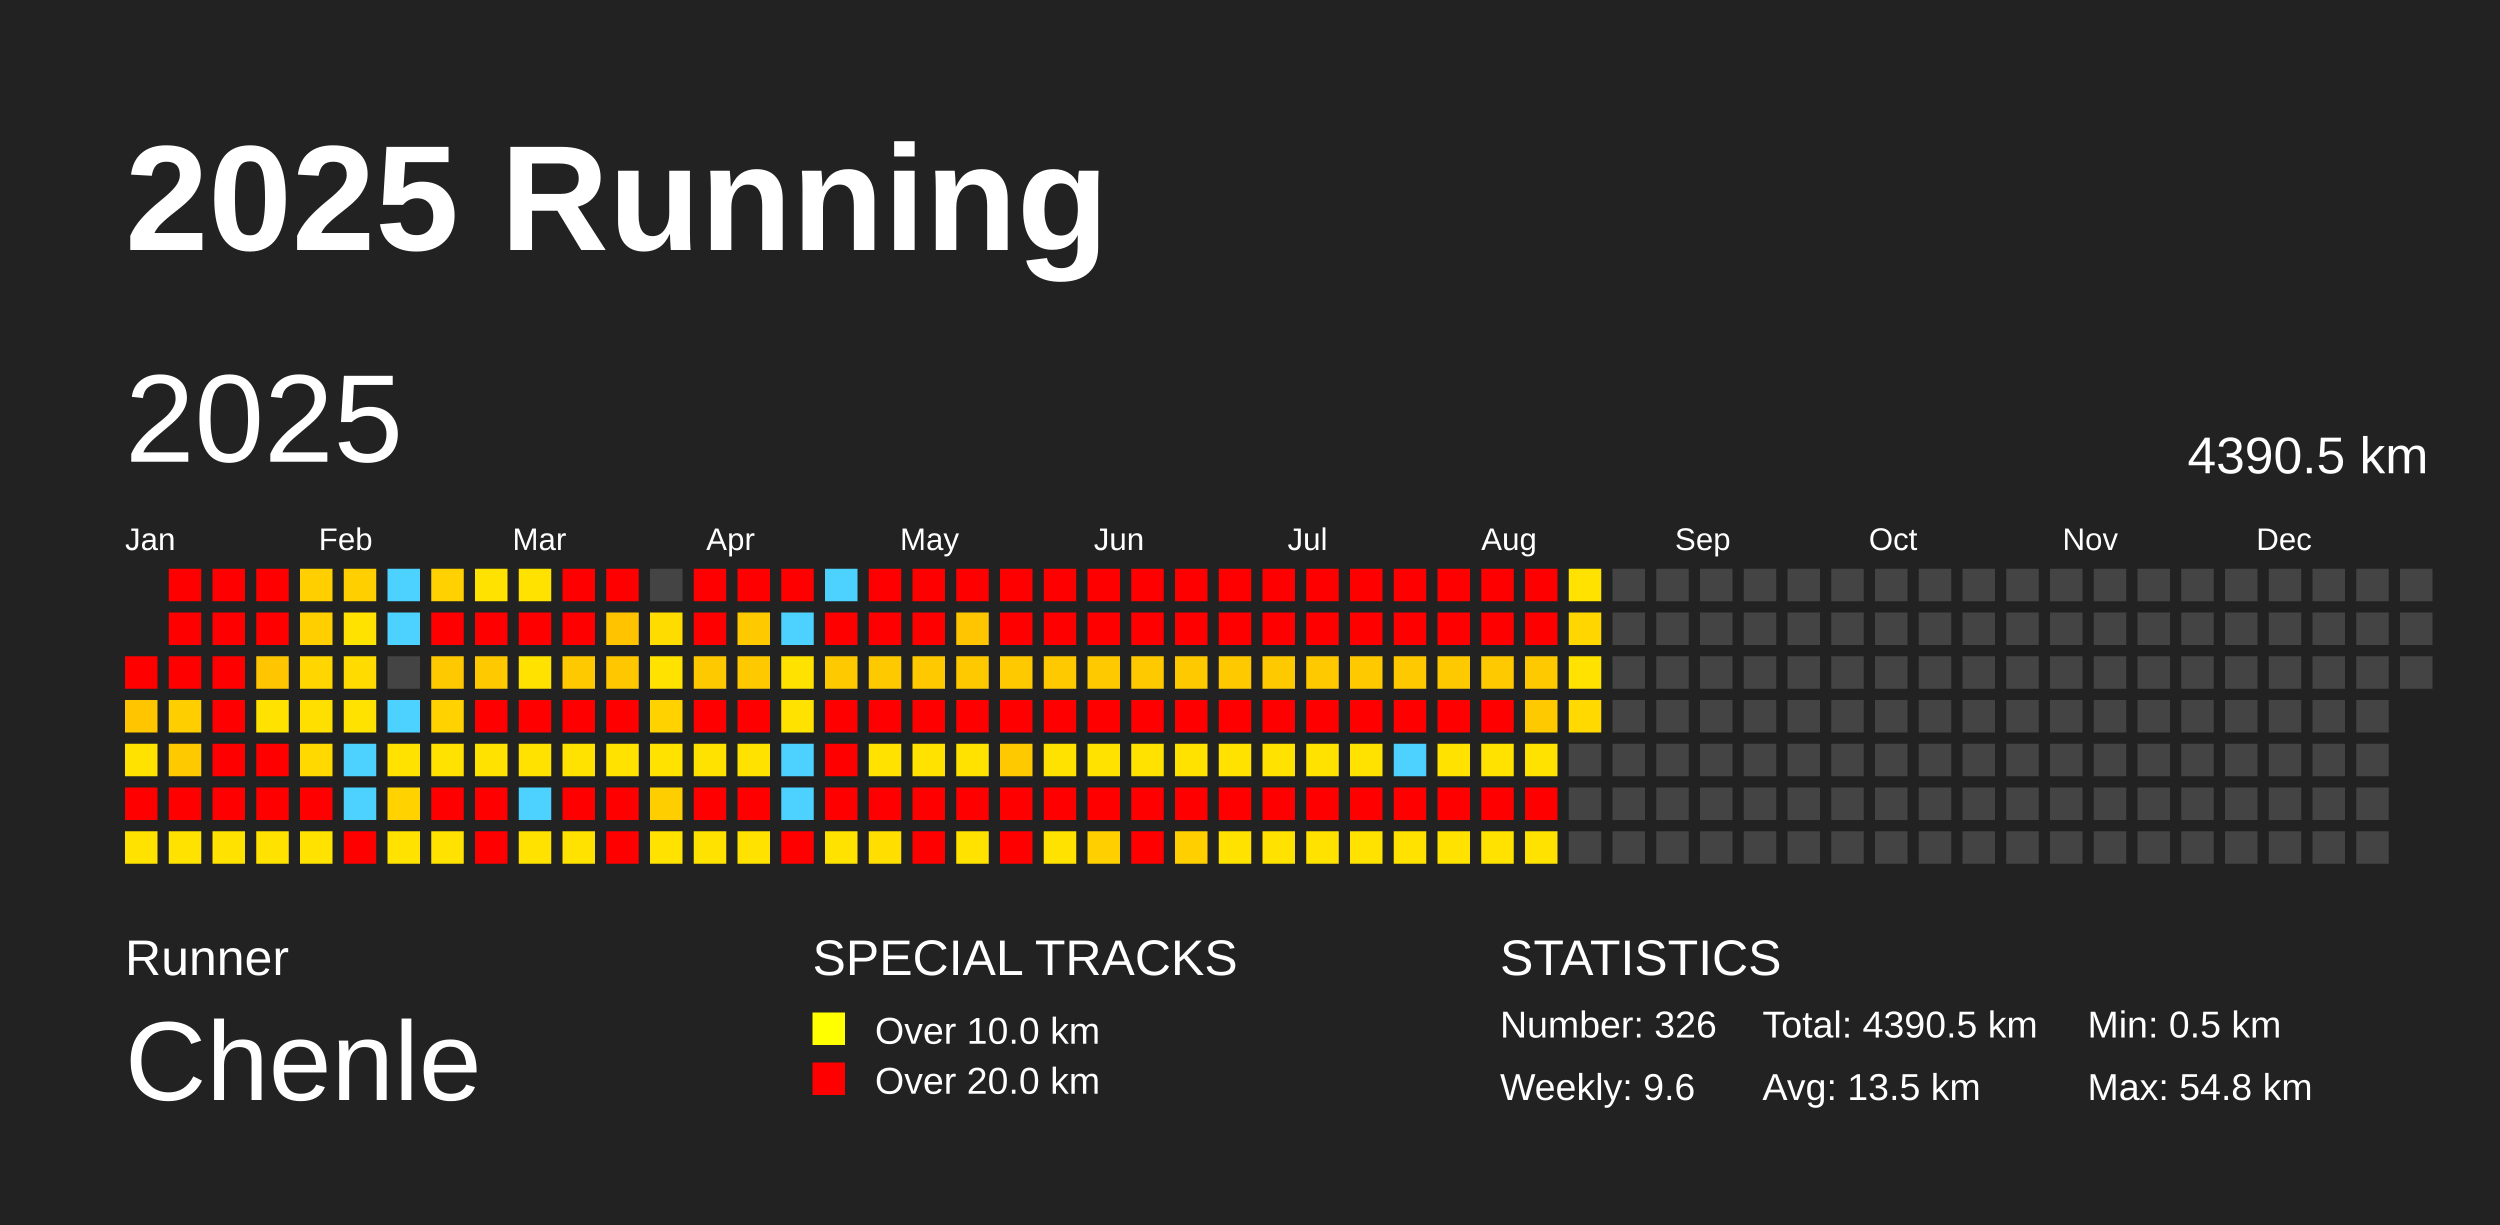
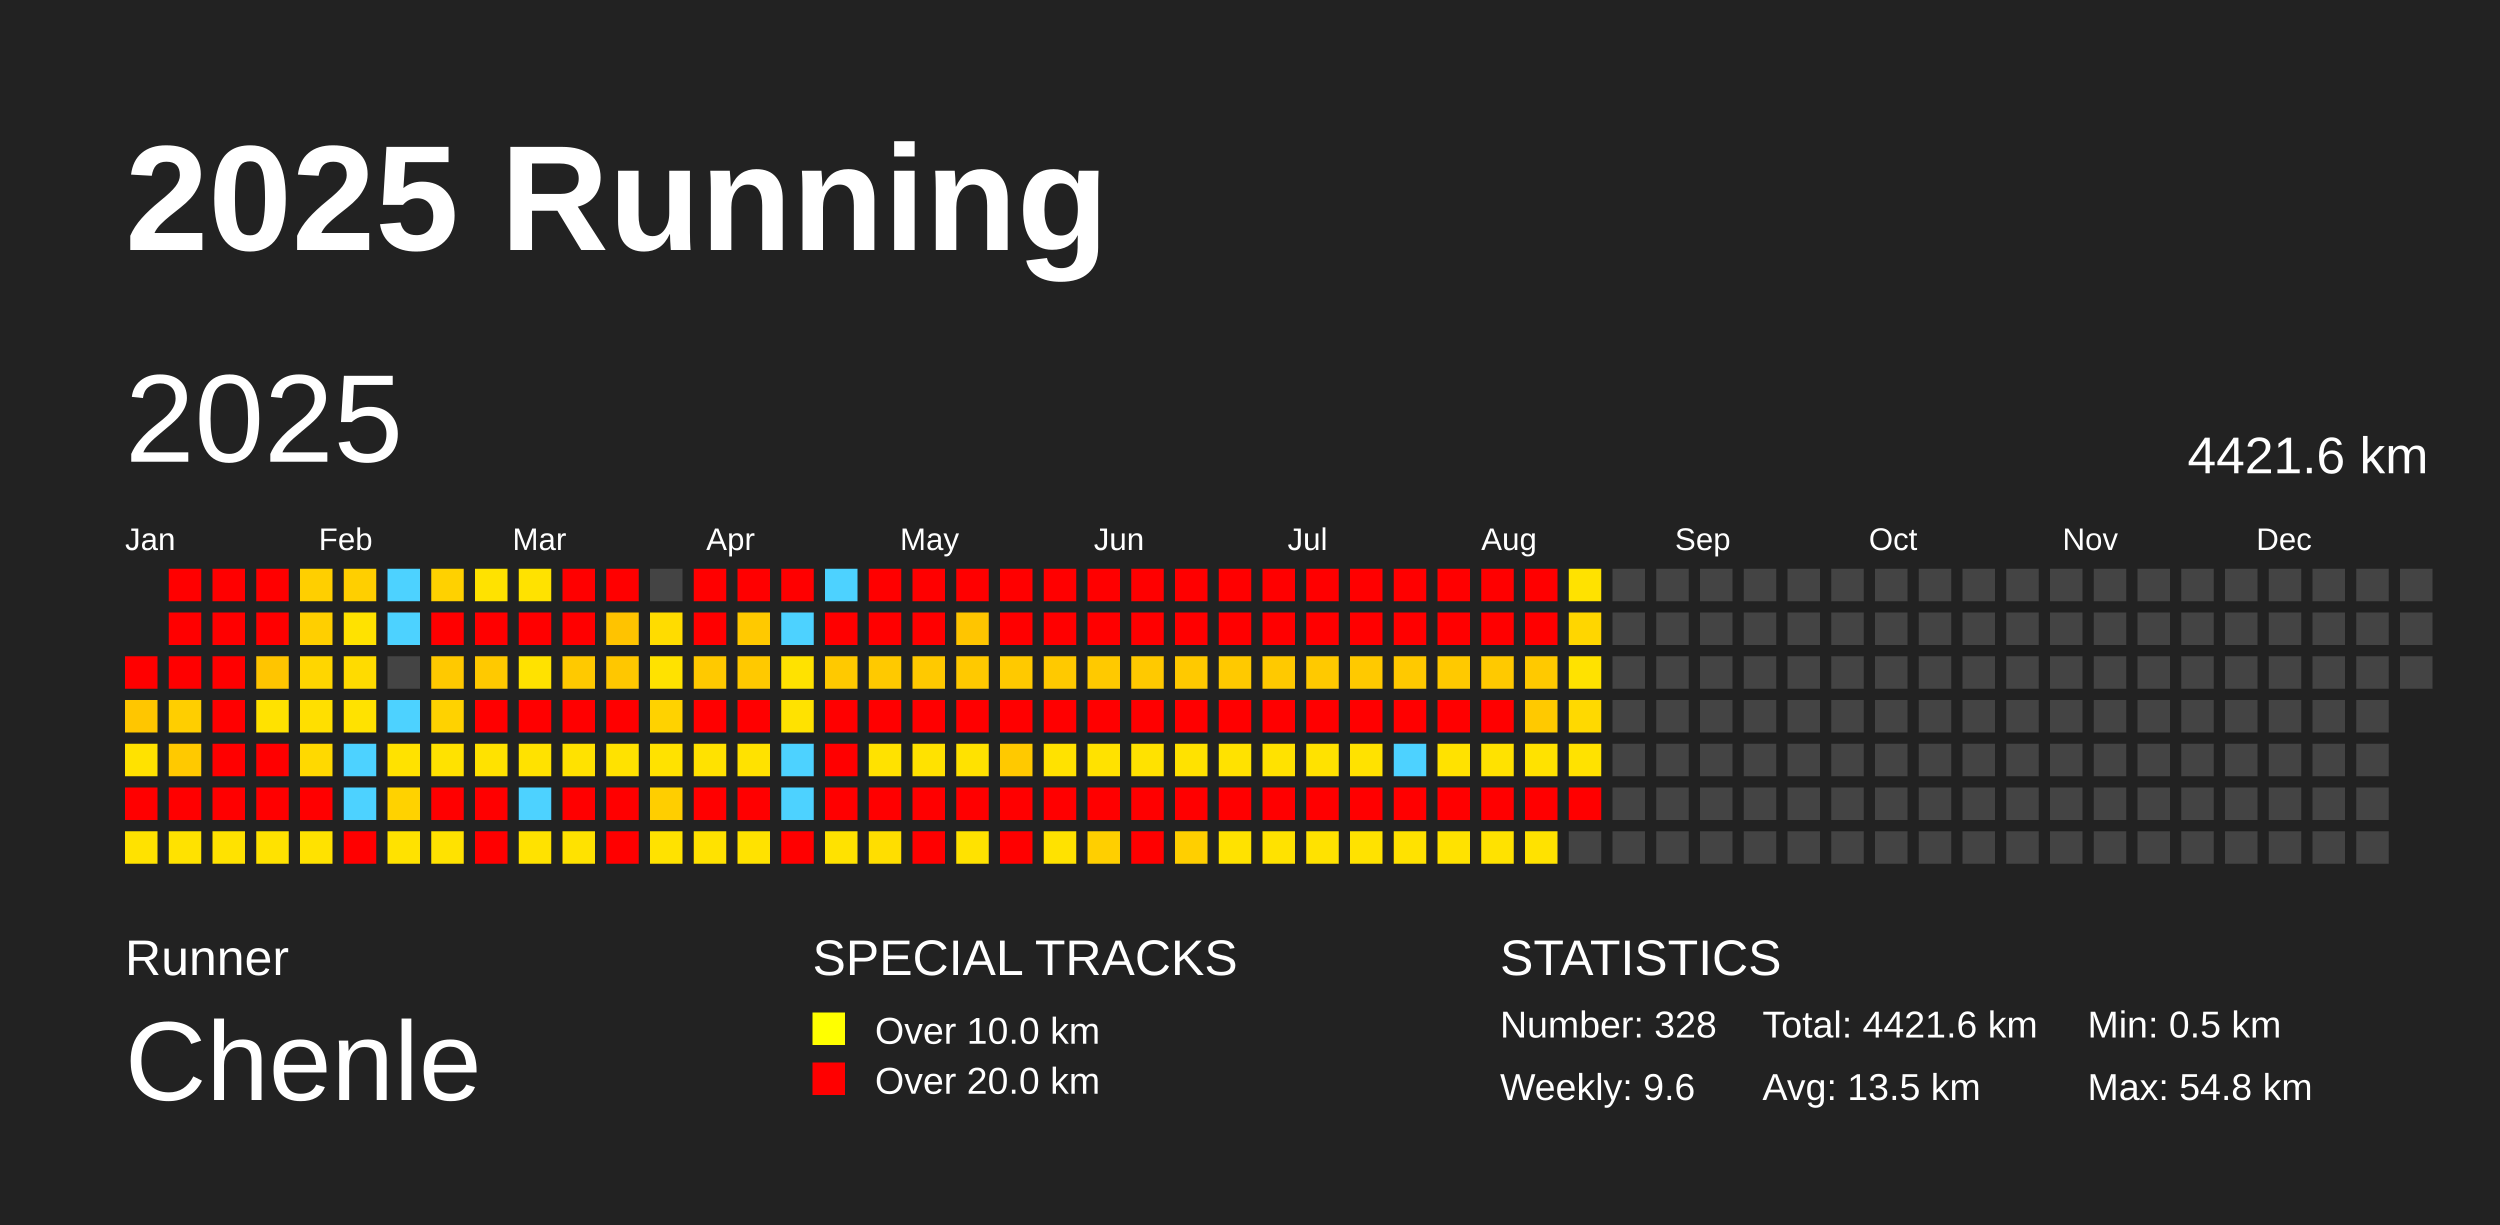
<svg xmlns="http://www.w3.org/2000/svg" baseProfile="full" height="98mm" version="1.1" viewBox="0,0,200,98" width="200mm">
  <defs />
  <rect fill="#222222" height="98" width="200" x="0" y="0" />
  <text fill="#FFFFFF" style="font-size:12px; font-family:Arial; font-weight:bold;" x="10" y="20">2025 Running</text>
  <text fill="#FFFFFF" style="font-size:4px; font-family:Arial" x="10" y="78">Runner</text>
  <text fill="#FFFFFF" style="font-size:9px; font-family:Arial" x="10" y="88">Chenle</text>
  <text fill="#FFFFFF" style="font-size:4px; font-family:Arial" x="65" y="78">SPECIAL TRACKS</text>
  <rect fill="yellow" height="2.6" width="2.6" x="65" y="81" />
  <text fill="#FFFFFF" style="font-size:3px; font-family:Arial" x="70" y="83.5">Over 10.0 km</text>
  <rect fill="red" height="2.6" width="2.6" x="65" y="85" />
  <text fill="#FFFFFF" style="font-size:3px; font-family:Arial" x="70" y="87.5">Over 20.0 km</text>
  <text fill="#FFFFFF" style="font-size:4px; font-family:Arial" x="120" y="78">STATISTICS</text>
-   <text fill="#FFFFFF" style="font-size:3px; font-family:Arial" x="120" y="83">Number: 326</text>
+   <text fill="#FFFFFF" style="font-size:3px; font-family:Arial" x="120" y="83">Number: 328</text>
  <text fill="#FFFFFF" style="font-size:3px; font-family:Arial" x="120" y="88">Weekly: 9.6</text>
-   <text fill="#FFFFFF" style="font-size:3px; font-family:Arial" x="141" y="83">Total: 4390.5 km</text>
+   <text fill="#FFFFFF" style="font-size:3px; font-family:Arial" x="141" y="83">Total: 4421.6 km</text>
  <text fill="#FFFFFF" style="font-size:3px; font-family:Arial" x="141" y="88">Avg: 13.5 km</text>
  <text fill="#FFFFFF" style="font-size:3px; font-family:Arial" x="167" y="83">Min: 0.5 km</text>
  <text fill="#FFFFFF" style="font-size:3px; font-family:Arial" x="167" y="88">Max: 54.8 km</text>
  <text dominant-baseline="hanging" fill="#FFFFFF" style="font-size:10.0px; font-family:Arial;" x="10" y="30">2025</text>
-   <text dominant-baseline="hanging" fill="#FFFFFF" style="font-size:4.125px; font-family:Arial;" x="175" y="35">4390.5 km</text>
+   <text dominant-baseline="hanging" fill="#FFFFFF" style="font-size:4.125px; font-family:Arial;" x="175" y="35">4421.6 km</text>
  <text fill="#FFFFFF" style="font-size:2.5px; font-family:Arial" x="10.0" y="44">Jan</text>
  <text fill="#FFFFFF" style="font-size:2.5px; font-family:Arial" x="25.5" y="44">Feb</text>
  <text fill="#FFFFFF" style="font-size:2.5px; font-family:Arial" x="41.0" y="44">Mar</text>
  <text fill="#FFFFFF" style="font-size:2.5px; font-family:Arial" x="56.5" y="44">Apr</text>
  <text fill="#FFFFFF" style="font-size:2.5px; font-family:Arial" x="72.0" y="44">May</text>
  <text fill="#FFFFFF" style="font-size:2.5px; font-family:Arial" x="87.5" y="44">Jun</text>
  <text fill="#FFFFFF" style="font-size:2.5px; font-family:Arial" x="103.0" y="44">Jul</text>
  <text fill="#FFFFFF" style="font-size:2.5px; font-family:Arial" x="118.5" y="44">Aug</text>
  <text fill="#FFFFFF" style="font-size:2.5px; font-family:Arial" x="134.0" y="44">Sep</text>
  <text fill="#FFFFFF" style="font-size:2.5px; font-family:Arial" x="149.5" y="44">Oct</text>
  <text fill="#FFFFFF" style="font-size:2.5px; font-family:Arial" x="165.0" y="44">Nov</text>
  <text fill="#FFFFFF" style="font-size:2.5px; font-family:Arial" x="180.5" y="44">Dec</text>
  <rect fill="red" height="2.6" width="2.6" x="10.0" y="52.5" />
  <rect fill="#ffc600" height="2.6" width="2.6" x="10.0" y="56.0" />
  <rect fill="#ffe200" height="2.6" width="2.6" x="10.0" y="59.5" />
  <rect fill="red" height="2.6" width="2.6" x="10.0" y="63.0" />
  <rect fill="#ffe200" height="2.6" width="2.6" x="10.0" y="66.5" />
  <rect fill="red" height="2.6" width="2.6" x="13.5" y="45.5" />
  <rect fill="red" height="2.6" width="2.6" x="13.5" y="49.0" />
  <rect fill="red" height="2.6" width="2.6" x="13.5" y="52.5" />
  <rect fill="#ffce00" height="2.6" width="2.6" x="13.5" y="56.0" />
  <rect fill="#ffc900" height="2.6" width="2.6" x="13.5" y="59.5" />
  <rect fill="red" height="2.6" width="2.6" x="13.5" y="63.0" />
  <rect fill="#ffe200" height="2.6" width="2.6" x="13.5" y="66.5" />
  <rect fill="red" height="2.6" width="2.6" x="17.0" y="45.5" />
  <rect fill="red" height="2.6" width="2.6" x="17.0" y="49.0" />
  <rect fill="red" height="2.6" width="2.6" x="17.0" y="52.5" />
  <rect fill="red" height="2.6" width="2.6" x="17.0" y="56.0" />
  <rect fill="red" height="2.6" width="2.6" x="17.0" y="59.5" />
  <rect fill="red" height="2.6" width="2.6" x="17.0" y="63.0" />
  <rect fill="#ffe200" height="2.6" width="2.6" x="17.0" y="66.5" />
  <rect fill="red" height="2.6" width="2.6" x="20.5" y="45.5" />
  <rect fill="red" height="2.6" width="2.6" x="20.5" y="49.0" />
  <rect fill="#ffc500" height="2.6" width="2.6" x="20.5" y="52.5" />
  <rect fill="#ffe200" height="2.6" width="2.6" x="20.5" y="56.0" />
  <rect fill="red" height="2.6" width="2.6" x="20.5" y="59.5" />
  <rect fill="red" height="2.6" width="2.6" x="20.5" y="63.0" />
  <rect fill="#ffe200" height="2.6" width="2.6" x="20.5" y="66.5" />
  <rect fill="#ffcf00" height="2.6" width="2.6" x="24.0" y="45.5" />
  <rect fill="#ffcf00" height="2.6" width="2.6" x="24.0" y="49.0" />
  <rect fill="#ffd600" height="2.6" width="2.6" x="24.0" y="52.5" />
  <rect fill="#ffdf00" height="2.6" width="2.6" x="24.0" y="56.0" />
  <rect fill="#ffd900" height="2.6" width="2.6" x="24.0" y="59.5" />
  <rect fill="red" height="2.6" width="2.6" x="24.0" y="63.0" />
  <rect fill="#ffe200" height="2.6" width="2.6" x="24.0" y="66.5" />
  <rect fill="#ffcf00" height="2.6" width="2.6" x="27.5" y="45.5" />
  <rect fill="#ffe200" height="2.6" width="2.6" x="27.5" y="49.0" />
  <rect fill="#ffdb00" height="2.6" width="2.6" x="27.5" y="52.5" />
  <rect fill="#ffe200" height="2.6" width="2.6" x="27.5" y="56.0" />
  <rect fill="#4dd2ff" height="2.6" width="2.6" x="27.5" y="59.5" />
  <rect fill="#4dd2ff" height="2.6" width="2.6" x="27.5" y="63.0" />
  <rect fill="red" height="2.6" width="2.6" x="27.5" y="66.5" />
  <rect fill="#4dd2ff" height="2.6" width="2.6" x="31.0" y="45.5" />
  <rect fill="#4dd2ff" height="2.6" width="2.6" x="31.0" y="49.0" />
  <rect fill="#444444" height="2.6" width="2.6" x="31.0" y="52.5" />
  <rect fill="#4dd2ff" height="2.6" width="2.6" x="31.0" y="56.0" />
  <rect fill="#ffe200" height="2.6" width="2.6" x="31.0" y="59.5" />
  <rect fill="#ffd200" height="2.6" width="2.6" x="31.0" y="63.0" />
  <rect fill="#ffe200" height="2.6" width="2.6" x="31.0" y="66.5" />
  <rect fill="#ffd100" height="2.6" width="2.6" x="34.5" y="45.5" />
  <rect fill="red" height="2.6" width="2.6" x="34.5" y="49.0" />
  <rect fill="#ffc900" height="2.6" width="2.6" x="34.5" y="52.5" />
  <rect fill="#ffd200" height="2.6" width="2.6" x="34.5" y="56.0" />
  <rect fill="#ffe200" height="2.6" width="2.6" x="34.5" y="59.5" />
  <rect fill="red" height="2.6" width="2.6" x="34.5" y="63.0" />
  <rect fill="#ffe200" height="2.6" width="2.6" x="34.5" y="66.5" />
  <rect fill="#ffe200" height="2.6" width="2.6" x="38.0" y="45.5" />
  <rect fill="red" height="2.6" width="2.6" x="38.0" y="49.0" />
  <rect fill="#ffc900" height="2.6" width="2.6" x="38.0" y="52.5" />
  <rect fill="red" height="2.6" width="2.6" x="38.0" y="56.0" />
  <rect fill="#ffe200" height="2.6" width="2.6" x="38.0" y="59.5" />
  <rect fill="red" height="2.6" width="2.6" x="38.0" y="63.0" />
  <rect fill="red" height="2.6" width="2.6" x="38.0" y="66.5" />
  <rect fill="#ffe200" height="2.6" width="2.6" x="41.5" y="45.5" />
  <rect fill="red" height="2.6" width="2.6" x="41.5" y="49.0" />
  <rect fill="#ffe200" height="2.6" width="2.6" x="41.5" y="52.5" />
  <rect fill="red" height="2.6" width="2.6" x="41.5" y="56.0" />
  <rect fill="#ffe200" height="2.6" width="2.6" x="41.5" y="59.5" />
  <rect fill="#4dd2ff" height="2.6" width="2.6" x="41.5" y="63.0" />
  <rect fill="#ffe200" height="2.6" width="2.6" x="41.5" y="66.5" />
  <rect fill="red" height="2.6" width="2.6" x="45.0" y="45.5" />
  <rect fill="red" height="2.6" width="2.6" x="45.0" y="49.0" />
  <rect fill="#ffc900" height="2.6" width="2.6" x="45.0" y="52.5" />
  <rect fill="red" height="2.6" width="2.6" x="45.0" y="56.0" />
  <rect fill="#ffe200" height="2.6" width="2.6" x="45.0" y="59.5" />
  <rect fill="red" height="2.6" width="2.6" x="45.0" y="63.0" />
  <rect fill="#ffe200" height="2.6" width="2.6" x="45.0" y="66.5" />
  <rect fill="red" height="2.6" width="2.6" x="48.5" y="45.5" />
  <rect fill="#ffc300" height="2.6" width="2.6" x="48.5" y="49.0" />
  <rect fill="#ffc700" height="2.6" width="2.6" x="48.5" y="52.5" />
  <rect fill="red" height="2.6" width="2.6" x="48.5" y="56.0" />
  <rect fill="#ffe200" height="2.6" width="2.6" x="48.5" y="59.5" />
  <rect fill="red" height="2.6" width="2.6" x="48.5" y="63.0" />
  <rect fill="red" height="2.6" width="2.6" x="48.5" y="66.5" />
  <rect fill="#444444" height="2.6" width="2.6" x="52.0" y="45.5" />
  <rect fill="#ffdc00" height="2.6" width="2.6" x="52.0" y="49.0" />
  <rect fill="#ffe200" height="2.6" width="2.6" x="52.0" y="52.5" />
  <rect fill="#ffd200" height="2.6" width="2.6" x="52.0" y="56.0" />
  <rect fill="#ffe200" height="2.6" width="2.6" x="52.0" y="59.5" />
  <rect fill="#ffce00" height="2.6" width="2.6" x="52.0" y="63.0" />
  <rect fill="#ffe200" height="2.6" width="2.6" x="52.0" y="66.5" />
  <rect fill="red" height="2.6" width="2.6" x="55.5" y="45.5" />
  <rect fill="red" height="2.6" width="2.6" x="55.5" y="49.0" />
  <rect fill="#ffc900" height="2.6" width="2.6" x="55.5" y="52.5" />
  <rect fill="red" height="2.6" width="2.6" x="55.5" y="56.0" />
  <rect fill="#ffe200" height="2.6" width="2.6" x="55.5" y="59.5" />
  <rect fill="red" height="2.6" width="2.6" x="55.5" y="63.0" />
  <rect fill="#ffe200" height="2.6" width="2.6" x="55.5" y="66.5" />
  <rect fill="red" height="2.6" width="2.6" x="59.0" y="45.5" />
  <rect fill="#ffc900" height="2.6" width="2.6" x="59.0" y="49.0" />
  <rect fill="#ffc900" height="2.6" width="2.6" x="59.0" y="52.5" />
  <rect fill="red" height="2.6" width="2.6" x="59.0" y="56.0" />
  <rect fill="#ffe200" height="2.6" width="2.6" x="59.0" y="59.5" />
  <rect fill="red" height="2.6" width="2.6" x="59.0" y="63.0" />
  <rect fill="#ffe200" height="2.6" width="2.6" x="59.0" y="66.5" />
  <rect fill="red" height="2.6" width="2.6" x="62.5" y="45.5" />
  <rect fill="#4dd2ff" height="2.6" width="2.6" x="62.5" y="49.0" />
  <rect fill="#ffe200" height="2.6" width="2.6" x="62.5" y="52.5" />
  <rect fill="#ffe200" height="2.6" width="2.6" x="62.5" y="56.0" />
  <rect fill="#4dd2ff" height="2.6" width="2.6" x="62.5" y="59.5" />
  <rect fill="#4dd2ff" height="2.6" width="2.6" x="62.5" y="63.0" />
  <rect fill="red" height="2.6" width="2.6" x="62.5" y="66.5" />
  <rect fill="#4dd2ff" height="2.6" width="2.6" x="66.0" y="45.5" />
  <rect fill="red" height="2.6" width="2.6" x="66.0" y="49.0" />
  <rect fill="#ffc900" height="2.6" width="2.6" x="66.0" y="52.5" />
  <rect fill="red" height="2.6" width="2.6" x="66.0" y="56.0" />
  <rect fill="red" height="2.6" width="2.6" x="66.0" y="59.5" />
  <rect fill="red" height="2.6" width="2.6" x="66.0" y="63.0" />
  <rect fill="#ffe200" height="2.6" width="2.6" x="66.0" y="66.5" />
  <rect fill="red" height="2.6" width="2.6" x="69.5" y="45.5" />
  <rect fill="red" height="2.6" width="2.6" x="69.5" y="49.0" />
  <rect fill="#ffc900" height="2.6" width="2.6" x="69.5" y="52.5" />
  <rect fill="red" height="2.6" width="2.6" x="69.5" y="56.0" />
  <rect fill="#ffe200" height="2.6" width="2.6" x="69.5" y="59.5" />
  <rect fill="red" height="2.6" width="2.6" x="69.5" y="63.0" />
  <rect fill="#ffde00" height="2.6" width="2.6" x="69.5" y="66.5" />
  <rect fill="red" height="2.6" width="2.6" x="73.0" y="45.5" />
  <rect fill="red" height="2.6" width="2.6" x="73.0" y="49.0" />
  <rect fill="#ffc900" height="2.6" width="2.6" x="73.0" y="52.5" />
  <rect fill="red" height="2.6" width="2.6" x="73.0" y="56.0" />
  <rect fill="#ffe200" height="2.6" width="2.6" x="73.0" y="59.5" />
  <rect fill="red" height="2.6" width="2.6" x="73.0" y="63.0" />
  <rect fill="red" height="2.6" width="2.6" x="73.0" y="66.5" />
  <rect fill="red" height="2.6" width="2.6" x="76.5" y="45.5" />
  <rect fill="#ffc500" height="2.6" width="2.6" x="76.5" y="49.0" />
  <rect fill="#ffc900" height="2.6" width="2.6" x="76.5" y="52.5" />
  <rect fill="red" height="2.6" width="2.6" x="76.5" y="56.0" />
  <rect fill="#ffe200" height="2.6" width="2.6" x="76.5" y="59.5" />
  <rect fill="red" height="2.6" width="2.6" x="76.5" y="63.0" />
  <rect fill="#ffe200" height="2.6" width="2.6" x="76.5" y="66.5" />
  <rect fill="red" height="2.6" width="2.6" x="80.0" y="45.5" />
  <rect fill="red" height="2.6" width="2.6" x="80.0" y="49.0" />
  <rect fill="#ffc900" height="2.6" width="2.6" x="80.0" y="52.5" />
  <rect fill="red" height="2.6" width="2.6" x="80.0" y="56.0" />
  <rect fill="#ffc900" height="2.6" width="2.6" x="80.0" y="59.5" />
  <rect fill="red" height="2.6" width="2.6" x="80.0" y="63.0" />
  <rect fill="red" height="2.6" width="2.6" x="80.0" y="66.5" />
  <rect fill="red" height="2.6" width="2.6" x="83.5" y="45.5" />
  <rect fill="red" height="2.6" width="2.6" x="83.5" y="49.0" />
  <rect fill="#ffc900" height="2.6" width="2.6" x="83.5" y="52.5" />
  <rect fill="red" height="2.6" width="2.6" x="83.5" y="56.0" />
  <rect fill="#ffe200" height="2.6" width="2.6" x="83.5" y="59.5" />
  <rect fill="red" height="2.6" width="2.6" x="83.5" y="63.0" />
  <rect fill="#ffe200" height="2.6" width="2.6" x="83.5" y="66.5" />
  <rect fill="red" height="2.6" width="2.6" x="87.0" y="45.5" />
  <rect fill="red" height="2.6" width="2.6" x="87.0" y="49.0" />
  <rect fill="#ffc900" height="2.6" width="2.6" x="87.0" y="52.5" />
  <rect fill="red" height="2.6" width="2.6" x="87.0" y="56.0" />
  <rect fill="#ffe200" height="2.6" width="2.6" x="87.0" y="59.5" />
  <rect fill="red" height="2.6" width="2.6" x="87.0" y="63.0" />
  <rect fill="#ffcf00" height="2.6" width="2.6" x="87.0" y="66.5" />
  <rect fill="red" height="2.6" width="2.6" x="90.5" y="45.5" />
  <rect fill="red" height="2.6" width="2.6" x="90.5" y="49.0" />
  <rect fill="#ffc900" height="2.6" width="2.6" x="90.5" y="52.5" />
  <rect fill="red" height="2.6" width="2.6" x="90.5" y="56.0" />
  <rect fill="#ffe200" height="2.6" width="2.6" x="90.5" y="59.5" />
  <rect fill="red" height="2.6" width="2.6" x="90.5" y="63.0" />
  <rect fill="red" height="2.6" width="2.6" x="90.5" y="66.5" />
  <rect fill="red" height="2.6" width="2.6" x="94.0" y="45.5" />
  <rect fill="red" height="2.6" width="2.6" x="94.0" y="49.0" />
  <rect fill="#ffc900" height="2.6" width="2.6" x="94.0" y="52.5" />
  <rect fill="red" height="2.6" width="2.6" x="94.0" y="56.0" />
  <rect fill="#ffe200" height="2.6" width="2.6" x="94.0" y="59.5" />
  <rect fill="red" height="2.6" width="2.6" x="94.0" y="63.0" />
  <rect fill="#ffcf00" height="2.6" width="2.6" x="94.0" y="66.5" />
  <rect fill="red" height="2.6" width="2.6" x="97.5" y="45.5" />
  <rect fill="red" height="2.6" width="2.6" x="97.5" y="49.0" />
  <rect fill="#ffc900" height="2.6" width="2.6" x="97.5" y="52.5" />
  <rect fill="red" height="2.6" width="2.6" x="97.5" y="56.0" />
  <rect fill="#ffe200" height="2.6" width="2.6" x="97.5" y="59.5" />
  <rect fill="red" height="2.6" width="2.6" x="97.5" y="63.0" />
  <rect fill="#ffe200" height="2.6" width="2.6" x="97.5" y="66.5" />
  <rect fill="red" height="2.6" width="2.6" x="101.0" y="45.5" />
  <rect fill="red" height="2.6" width="2.6" x="101.0" y="49.0" />
  <rect fill="#ffc900" height="2.6" width="2.6" x="101.0" y="52.5" />
  <rect fill="red" height="2.6" width="2.6" x="101.0" y="56.0" />
  <rect fill="#ffe200" height="2.6" width="2.6" x="101.0" y="59.5" />
  <rect fill="red" height="2.6" width="2.6" x="101.0" y="63.0" />
  <rect fill="#ffe200" height="2.6" width="2.6" x="101.0" y="66.5" />
  <rect fill="red" height="2.6" width="2.6" x="104.5" y="45.5" />
  <rect fill="red" height="2.6" width="2.6" x="104.5" y="49.0" />
  <rect fill="#ffc900" height="2.6" width="2.6" x="104.5" y="52.5" />
  <rect fill="red" height="2.6" width="2.6" x="104.5" y="56.0" />
  <rect fill="#ffe200" height="2.6" width="2.6" x="104.5" y="59.5" />
  <rect fill="red" height="2.6" width="2.6" x="104.5" y="63.0" />
  <rect fill="#ffe200" height="2.6" width="2.6" x="104.5" y="66.5" />
  <rect fill="red" height="2.6" width="2.6" x="108.0" y="45.5" />
  <rect fill="red" height="2.6" width="2.6" x="108.0" y="49.0" />
  <rect fill="#ffc900" height="2.6" width="2.6" x="108.0" y="52.5" />
  <rect fill="red" height="2.6" width="2.6" x="108.0" y="56.0" />
  <rect fill="#ffe200" height="2.6" width="2.6" x="108.0" y="59.5" />
  <rect fill="red" height="2.6" width="2.6" x="108.0" y="63.0" />
  <rect fill="#ffe200" height="2.6" width="2.6" x="108.0" y="66.5" />
  <rect fill="red" height="2.6" width="2.6" x="111.5" y="45.5" />
  <rect fill="red" height="2.6" width="2.6" x="111.5" y="49.0" />
  <rect fill="#ffc900" height="2.6" width="2.6" x="111.5" y="52.5" />
  <rect fill="red" height="2.6" width="2.6" x="111.5" y="56.0" />
  <rect fill="#4dd2ff" height="2.6" width="2.6" x="111.5" y="59.5" />
  <rect fill="red" height="2.6" width="2.6" x="111.5" y="63.0" />
  <rect fill="#ffe200" height="2.6" width="2.6" x="111.5" y="66.5" />
  <rect fill="red" height="2.6" width="2.6" x="115.0" y="45.5" />
  <rect fill="red" height="2.6" width="2.6" x="115.0" y="49.0" />
  <rect fill="#ffc900" height="2.6" width="2.6" x="115.0" y="52.5" />
  <rect fill="red" height="2.6" width="2.6" x="115.0" y="56.0" />
  <rect fill="#ffe200" height="2.6" width="2.6" x="115.0" y="59.5" />
  <rect fill="red" height="2.6" width="2.6" x="115.0" y="63.0" />
  <rect fill="#ffe200" height="2.6" width="2.6" x="115.0" y="66.5" />
  <rect fill="red" height="2.6" width="2.6" x="118.5" y="45.5" />
  <rect fill="red" height="2.6" width="2.6" x="118.5" y="49.0" />
  <rect fill="#ffc900" height="2.6" width="2.6" x="118.5" y="52.5" />
  <rect fill="red" height="2.6" width="2.6" x="118.5" y="56.0" />
  <rect fill="#ffe200" height="2.6" width="2.6" x="118.5" y="59.5" />
  <rect fill="red" height="2.6" width="2.6" x="118.5" y="63.0" />
  <rect fill="#ffe200" height="2.6" width="2.6" x="118.5" y="66.5" />
  <rect fill="red" height="2.6" width="2.6" x="122.0" y="45.5" />
  <rect fill="red" height="2.6" width="2.6" x="122.0" y="49.0" />
  <rect fill="#ffc900" height="2.6" width="2.6" x="122.0" y="52.5" />
  <rect fill="#ffc900" height="2.6" width="2.6" x="122.0" y="56.0" />
  <rect fill="#ffe200" height="2.6" width="2.6" x="122.0" y="59.5" />
  <rect fill="red" height="2.6" width="2.6" x="122.0" y="63.0" />
  <rect fill="#ffe200" height="2.6" width="2.6" x="122.0" y="66.5" />
  <rect fill="#ffe200" height="2.6" width="2.6" x="125.5" y="45.5" />
  <rect fill="#ffd600" height="2.6" width="2.6" x="125.5" y="49.0" />
  <rect fill="#ffe200" height="2.6" width="2.6" x="125.5" y="52.5" />
  <rect fill="#ffd900" height="2.6" width="2.6" x="125.5" y="56.0" />
-   <rect fill="#444444" height="2.6" width="2.6" x="125.5" y="59.5" />
-   <rect fill="#444444" height="2.6" width="2.6" x="125.5" y="63.0" />
+   <rect fill="#ffe200" height="2.6" width="2.6" x="125.5" y="59.5" />
+   <rect fill="red" height="2.6" width="2.6" x="125.5" y="63.0" />
  <rect fill="#444444" height="2.6" width="2.6" x="125.5" y="66.5" />
  <rect fill="#444444" height="2.6" width="2.6" x="129.0" y="45.5" />
  <rect fill="#444444" height="2.6" width="2.6" x="129.0" y="49.0" />
  <rect fill="#444444" height="2.6" width="2.6" x="129.0" y="52.5" />
  <rect fill="#444444" height="2.6" width="2.6" x="129.0" y="56.0" />
  <rect fill="#444444" height="2.6" width="2.6" x="129.0" y="59.5" />
  <rect fill="#444444" height="2.6" width="2.6" x="129.0" y="63.0" />
  <rect fill="#444444" height="2.6" width="2.6" x="129.0" y="66.5" />
  <rect fill="#444444" height="2.6" width="2.6" x="132.5" y="45.5" />
  <rect fill="#444444" height="2.6" width="2.6" x="132.5" y="49.0" />
  <rect fill="#444444" height="2.6" width="2.6" x="132.5" y="52.5" />
  <rect fill="#444444" height="2.6" width="2.6" x="132.5" y="56.0" />
  <rect fill="#444444" height="2.6" width="2.6" x="132.5" y="59.5" />
  <rect fill="#444444" height="2.6" width="2.6" x="132.5" y="63.0" />
  <rect fill="#444444" height="2.6" width="2.6" x="132.5" y="66.5" />
  <rect fill="#444444" height="2.6" width="2.6" x="136.0" y="45.5" />
  <rect fill="#444444" height="2.6" width="2.6" x="136.0" y="49.0" />
  <rect fill="#444444" height="2.6" width="2.6" x="136.0" y="52.5" />
  <rect fill="#444444" height="2.6" width="2.6" x="136.0" y="56.0" />
  <rect fill="#444444" height="2.6" width="2.6" x="136.0" y="59.5" />
  <rect fill="#444444" height="2.6" width="2.6" x="136.0" y="63.0" />
  <rect fill="#444444" height="2.6" width="2.6" x="136.0" y="66.5" />
  <rect fill="#444444" height="2.6" width="2.6" x="139.5" y="45.5" />
  <rect fill="#444444" height="2.6" width="2.6" x="139.5" y="49.0" />
  <rect fill="#444444" height="2.6" width="2.6" x="139.5" y="52.5" />
  <rect fill="#444444" height="2.6" width="2.6" x="139.5" y="56.0" />
  <rect fill="#444444" height="2.6" width="2.6" x="139.5" y="59.5" />
  <rect fill="#444444" height="2.6" width="2.6" x="139.5" y="63.0" />
  <rect fill="#444444" height="2.6" width="2.6" x="139.5" y="66.5" />
  <rect fill="#444444" height="2.6" width="2.6" x="143.0" y="45.5" />
  <rect fill="#444444" height="2.6" width="2.6" x="143.0" y="49.0" />
  <rect fill="#444444" height="2.6" width="2.6" x="143.0" y="52.5" />
  <rect fill="#444444" height="2.6" width="2.6" x="143.0" y="56.0" />
  <rect fill="#444444" height="2.6" width="2.6" x="143.0" y="59.5" />
  <rect fill="#444444" height="2.6" width="2.6" x="143.0" y="63.0" />
  <rect fill="#444444" height="2.6" width="2.6" x="143.0" y="66.5" />
  <rect fill="#444444" height="2.6" width="2.6" x="146.5" y="45.5" />
  <rect fill="#444444" height="2.6" width="2.6" x="146.5" y="49.0" />
  <rect fill="#444444" height="2.6" width="2.6" x="146.5" y="52.5" />
  <rect fill="#444444" height="2.6" width="2.6" x="146.5" y="56.0" />
  <rect fill="#444444" height="2.6" width="2.6" x="146.5" y="59.5" />
  <rect fill="#444444" height="2.6" width="2.6" x="146.5" y="63.0" />
  <rect fill="#444444" height="2.6" width="2.6" x="146.5" y="66.5" />
  <rect fill="#444444" height="2.6" width="2.6" x="150.0" y="45.5" />
  <rect fill="#444444" height="2.6" width="2.6" x="150.0" y="49.0" />
  <rect fill="#444444" height="2.6" width="2.6" x="150.0" y="52.5" />
  <rect fill="#444444" height="2.6" width="2.6" x="150.0" y="56.0" />
  <rect fill="#444444" height="2.6" width="2.6" x="150.0" y="59.5" />
  <rect fill="#444444" height="2.6" width="2.6" x="150.0" y="63.0" />
  <rect fill="#444444" height="2.6" width="2.6" x="150.0" y="66.5" />
  <rect fill="#444444" height="2.6" width="2.6" x="153.5" y="45.5" />
  <rect fill="#444444" height="2.6" width="2.6" x="153.5" y="49.0" />
  <rect fill="#444444" height="2.6" width="2.6" x="153.5" y="52.5" />
  <rect fill="#444444" height="2.6" width="2.6" x="153.5" y="56.0" />
  <rect fill="#444444" height="2.6" width="2.6" x="153.5" y="59.5" />
  <rect fill="#444444" height="2.6" width="2.6" x="153.5" y="63.0" />
  <rect fill="#444444" height="2.6" width="2.6" x="153.5" y="66.5" />
  <rect fill="#444444" height="2.6" width="2.6" x="157.0" y="45.5" />
  <rect fill="#444444" height="2.6" width="2.6" x="157.0" y="49.0" />
  <rect fill="#444444" height="2.6" width="2.6" x="157.0" y="52.5" />
  <rect fill="#444444" height="2.6" width="2.6" x="157.0" y="56.0" />
  <rect fill="#444444" height="2.6" width="2.6" x="157.0" y="59.5" />
  <rect fill="#444444" height="2.6" width="2.6" x="157.0" y="63.0" />
  <rect fill="#444444" height="2.6" width="2.6" x="157.0" y="66.5" />
  <rect fill="#444444" height="2.6" width="2.6" x="160.5" y="45.5" />
  <rect fill="#444444" height="2.6" width="2.6" x="160.5" y="49.0" />
  <rect fill="#444444" height="2.6" width="2.6" x="160.5" y="52.5" />
  <rect fill="#444444" height="2.6" width="2.6" x="160.5" y="56.0" />
  <rect fill="#444444" height="2.6" width="2.6" x="160.5" y="59.5" />
  <rect fill="#444444" height="2.6" width="2.6" x="160.5" y="63.0" />
  <rect fill="#444444" height="2.6" width="2.6" x="160.5" y="66.5" />
  <rect fill="#444444" height="2.6" width="2.6" x="164.0" y="45.5" />
  <rect fill="#444444" height="2.6" width="2.6" x="164.0" y="49.0" />
  <rect fill="#444444" height="2.6" width="2.6" x="164.0" y="52.5" />
  <rect fill="#444444" height="2.6" width="2.6" x="164.0" y="56.0" />
  <rect fill="#444444" height="2.6" width="2.6" x="164.0" y="59.5" />
  <rect fill="#444444" height="2.6" width="2.6" x="164.0" y="63.0" />
  <rect fill="#444444" height="2.6" width="2.6" x="164.0" y="66.5" />
  <rect fill="#444444" height="2.6" width="2.6" x="167.5" y="45.5" />
  <rect fill="#444444" height="2.6" width="2.6" x="167.5" y="49.0" />
  <rect fill="#444444" height="2.6" width="2.6" x="167.5" y="52.5" />
  <rect fill="#444444" height="2.6" width="2.6" x="167.5" y="56.0" />
  <rect fill="#444444" height="2.6" width="2.6" x="167.5" y="59.5" />
  <rect fill="#444444" height="2.6" width="2.6" x="167.5" y="63.0" />
  <rect fill="#444444" height="2.6" width="2.6" x="167.5" y="66.5" />
  <rect fill="#444444" height="2.6" width="2.6" x="171.0" y="45.5" />
  <rect fill="#444444" height="2.6" width="2.6" x="171.0" y="49.0" />
  <rect fill="#444444" height="2.6" width="2.6" x="171.0" y="52.5" />
  <rect fill="#444444" height="2.6" width="2.6" x="171.0" y="56.0" />
  <rect fill="#444444" height="2.6" width="2.6" x="171.0" y="59.5" />
  <rect fill="#444444" height="2.6" width="2.6" x="171.0" y="63.0" />
  <rect fill="#444444" height="2.6" width="2.6" x="171.0" y="66.5" />
  <rect fill="#444444" height="2.6" width="2.6" x="174.5" y="45.5" />
  <rect fill="#444444" height="2.6" width="2.6" x="174.5" y="49.0" />
  <rect fill="#444444" height="2.6" width="2.6" x="174.5" y="52.5" />
  <rect fill="#444444" height="2.6" width="2.6" x="174.5" y="56.0" />
  <rect fill="#444444" height="2.6" width="2.6" x="174.5" y="59.5" />
  <rect fill="#444444" height="2.6" width="2.6" x="174.5" y="63.0" />
  <rect fill="#444444" height="2.6" width="2.6" x="174.5" y="66.5" />
  <rect fill="#444444" height="2.6" width="2.6" x="178.0" y="45.5" />
  <rect fill="#444444" height="2.6" width="2.6" x="178.0" y="49.0" />
  <rect fill="#444444" height="2.6" width="2.6" x="178.0" y="52.5" />
  <rect fill="#444444" height="2.6" width="2.6" x="178.0" y="56.0" />
  <rect fill="#444444" height="2.6" width="2.6" x="178.0" y="59.5" />
  <rect fill="#444444" height="2.6" width="2.6" x="178.0" y="63.0" />
  <rect fill="#444444" height="2.6" width="2.6" x="178.0" y="66.5" />
  <rect fill="#444444" height="2.6" width="2.6" x="181.5" y="45.5" />
  <rect fill="#444444" height="2.6" width="2.6" x="181.5" y="49.0" />
  <rect fill="#444444" height="2.6" width="2.6" x="181.5" y="52.5" />
  <rect fill="#444444" height="2.6" width="2.6" x="181.5" y="56.0" />
  <rect fill="#444444" height="2.6" width="2.6" x="181.5" y="59.5" />
  <rect fill="#444444" height="2.6" width="2.6" x="181.5" y="63.0" />
  <rect fill="#444444" height="2.6" width="2.6" x="181.5" y="66.5" />
  <rect fill="#444444" height="2.6" width="2.6" x="185.0" y="45.5" />
  <rect fill="#444444" height="2.6" width="2.6" x="185.0" y="49.0" />
  <rect fill="#444444" height="2.6" width="2.6" x="185.0" y="52.5" />
  <rect fill="#444444" height="2.6" width="2.6" x="185.0" y="56.0" />
  <rect fill="#444444" height="2.6" width="2.6" x="185.0" y="59.5" />
  <rect fill="#444444" height="2.6" width="2.6" x="185.0" y="63.0" />
  <rect fill="#444444" height="2.6" width="2.6" x="185.0" y="66.5" />
  <rect fill="#444444" height="2.6" width="2.6" x="188.5" y="45.5" />
  <rect fill="#444444" height="2.6" width="2.6" x="188.5" y="49.0" />
  <rect fill="#444444" height="2.6" width="2.6" x="188.5" y="52.5" />
  <rect fill="#444444" height="2.6" width="2.6" x="188.5" y="56.0" />
  <rect fill="#444444" height="2.6" width="2.6" x="188.5" y="59.5" />
  <rect fill="#444444" height="2.6" width="2.6" x="188.5" y="63.0" />
  <rect fill="#444444" height="2.6" width="2.6" x="188.5" y="66.5" />
  <rect fill="#444444" height="2.6" width="2.6" x="192.0" y="45.5" />
  <rect fill="#444444" height="2.6" width="2.6" x="192.0" y="49.0" />
  <rect fill="#444444" height="2.6" width="2.6" x="192.0" y="52.5" />
</svg>
